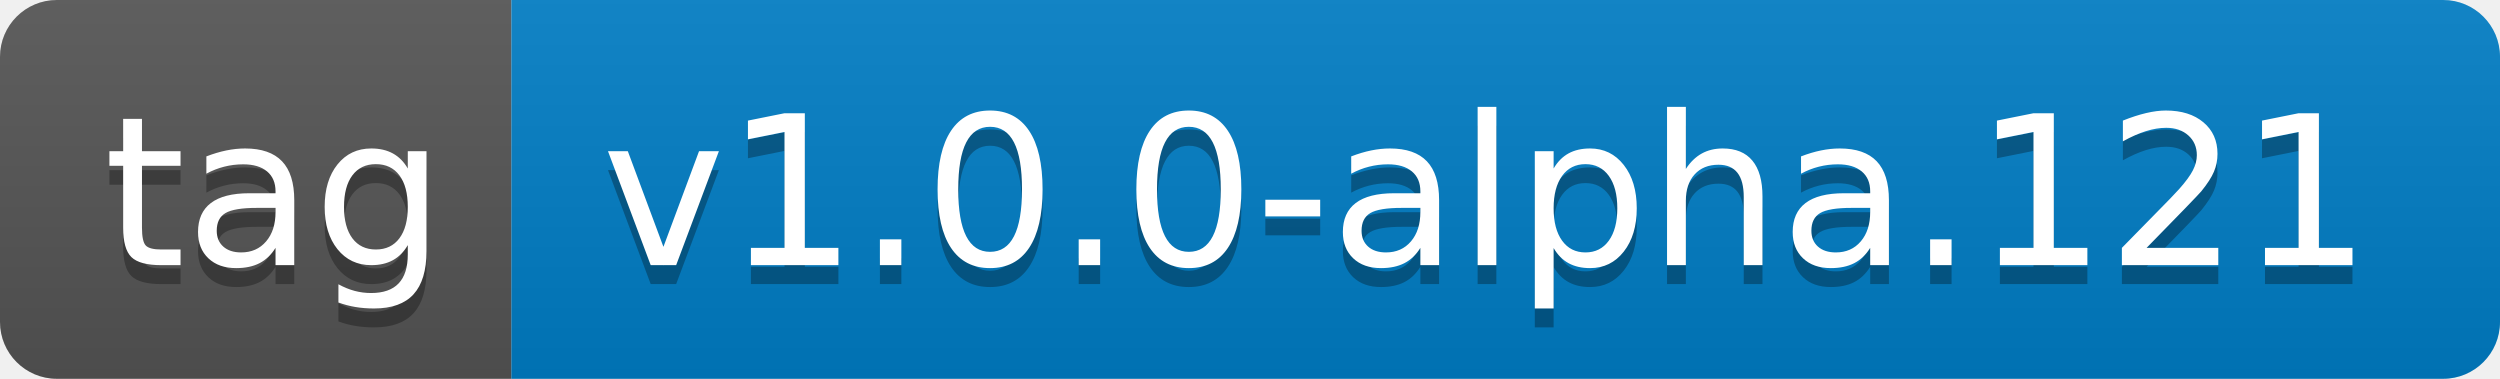
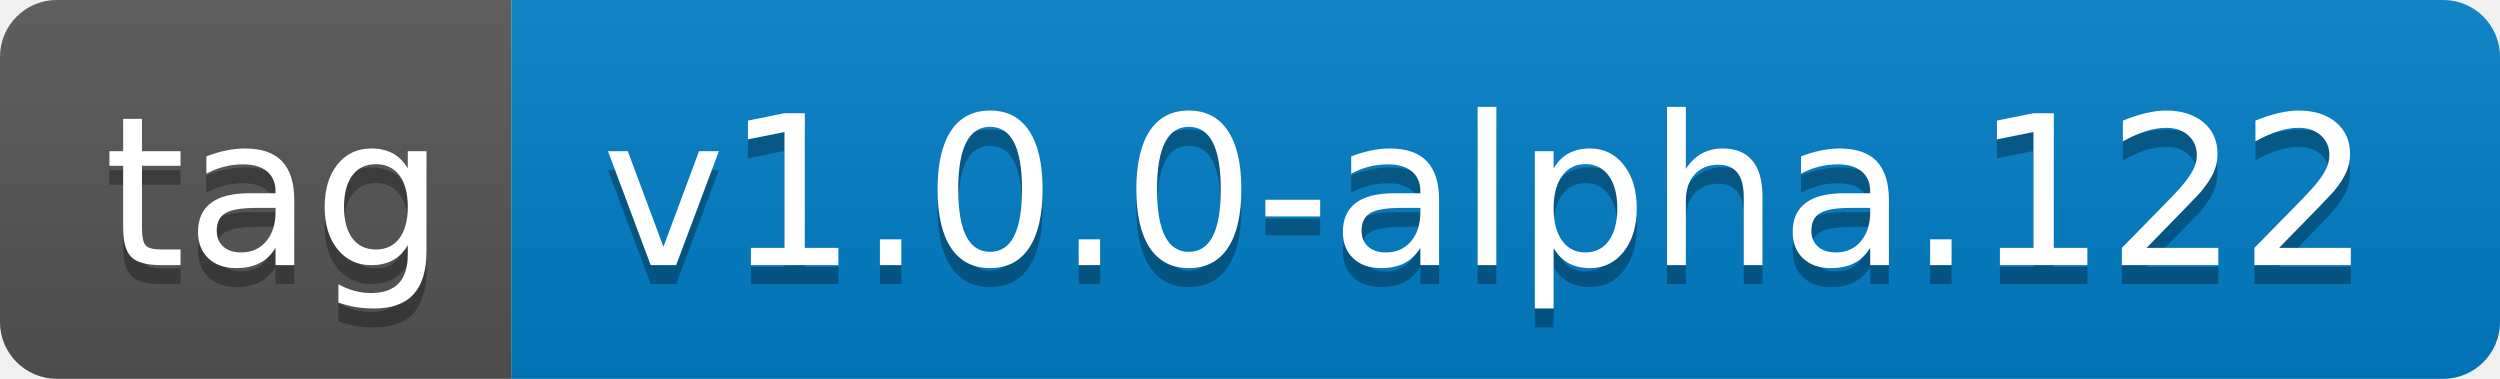
- <svg xmlns="http://www.w3.org/2000/svg" width="132" height="20" role="img" aria-label="tag: v1.0.0-alpha.121">
+ <svg xmlns="http://www.w3.org/2000/svg" width="132" height="20" role="img" aria-label="tag: v1.0.0-alpha.122">
  <linearGradient id="s" x2="0" y2="100%">
    <stop offset="0" stop-color="#bbb" stop-opacity=".1" />
    <stop offset="1" stop-opacity=".1" />
  </linearGradient>
  <clipPath id="r">
    <rect width="132" height="20" rx="3" fill="#fff" />
  </clipPath>
  <g clip-path="url(#r)">
    <rect width="27" height="20" fill="#555" />
    <rect x="27" width="105" height="20" fill="#007ec6" />
    <rect width="132" height="20" fill="url(#s)" />
  </g>
  <g fill="#fff" text-anchor="middle" font-family="Verdana,Geneva,DejaVu Sans,sans-serif" text-rendering="geometricPrecision" font-size="110">
    <text aria-hidden="true" x="145" y="150" fill="#010101" fill-opacity=".3" transform="scale(.1)" textLength="170">tag</text>
    <text x="145" y="140" transform="scale(.1)" fill="#fff" textLength="170">tag</text>
-     <text aria-hidden="true" x="785" y="150" fill="#010101" fill-opacity=".3" transform="scale(.1)" textLength="950">v1.0.0-alpha.121</text>
-     <text x="785" y="140" transform="scale(.1)" fill="#fff" textLength="950">v1.0.0-alpha.121</text>
+     <text aria-hidden="true" x="785" y="150" fill="#010101" fill-opacity=".3" transform="scale(.1)" textLength="950">v1.0.0-alpha.122</text>
+     <text x="785" y="140" transform="scale(.1)" fill="#fff" textLength="950">v1.0.0-alpha.122</text>
  </g>
</svg>
